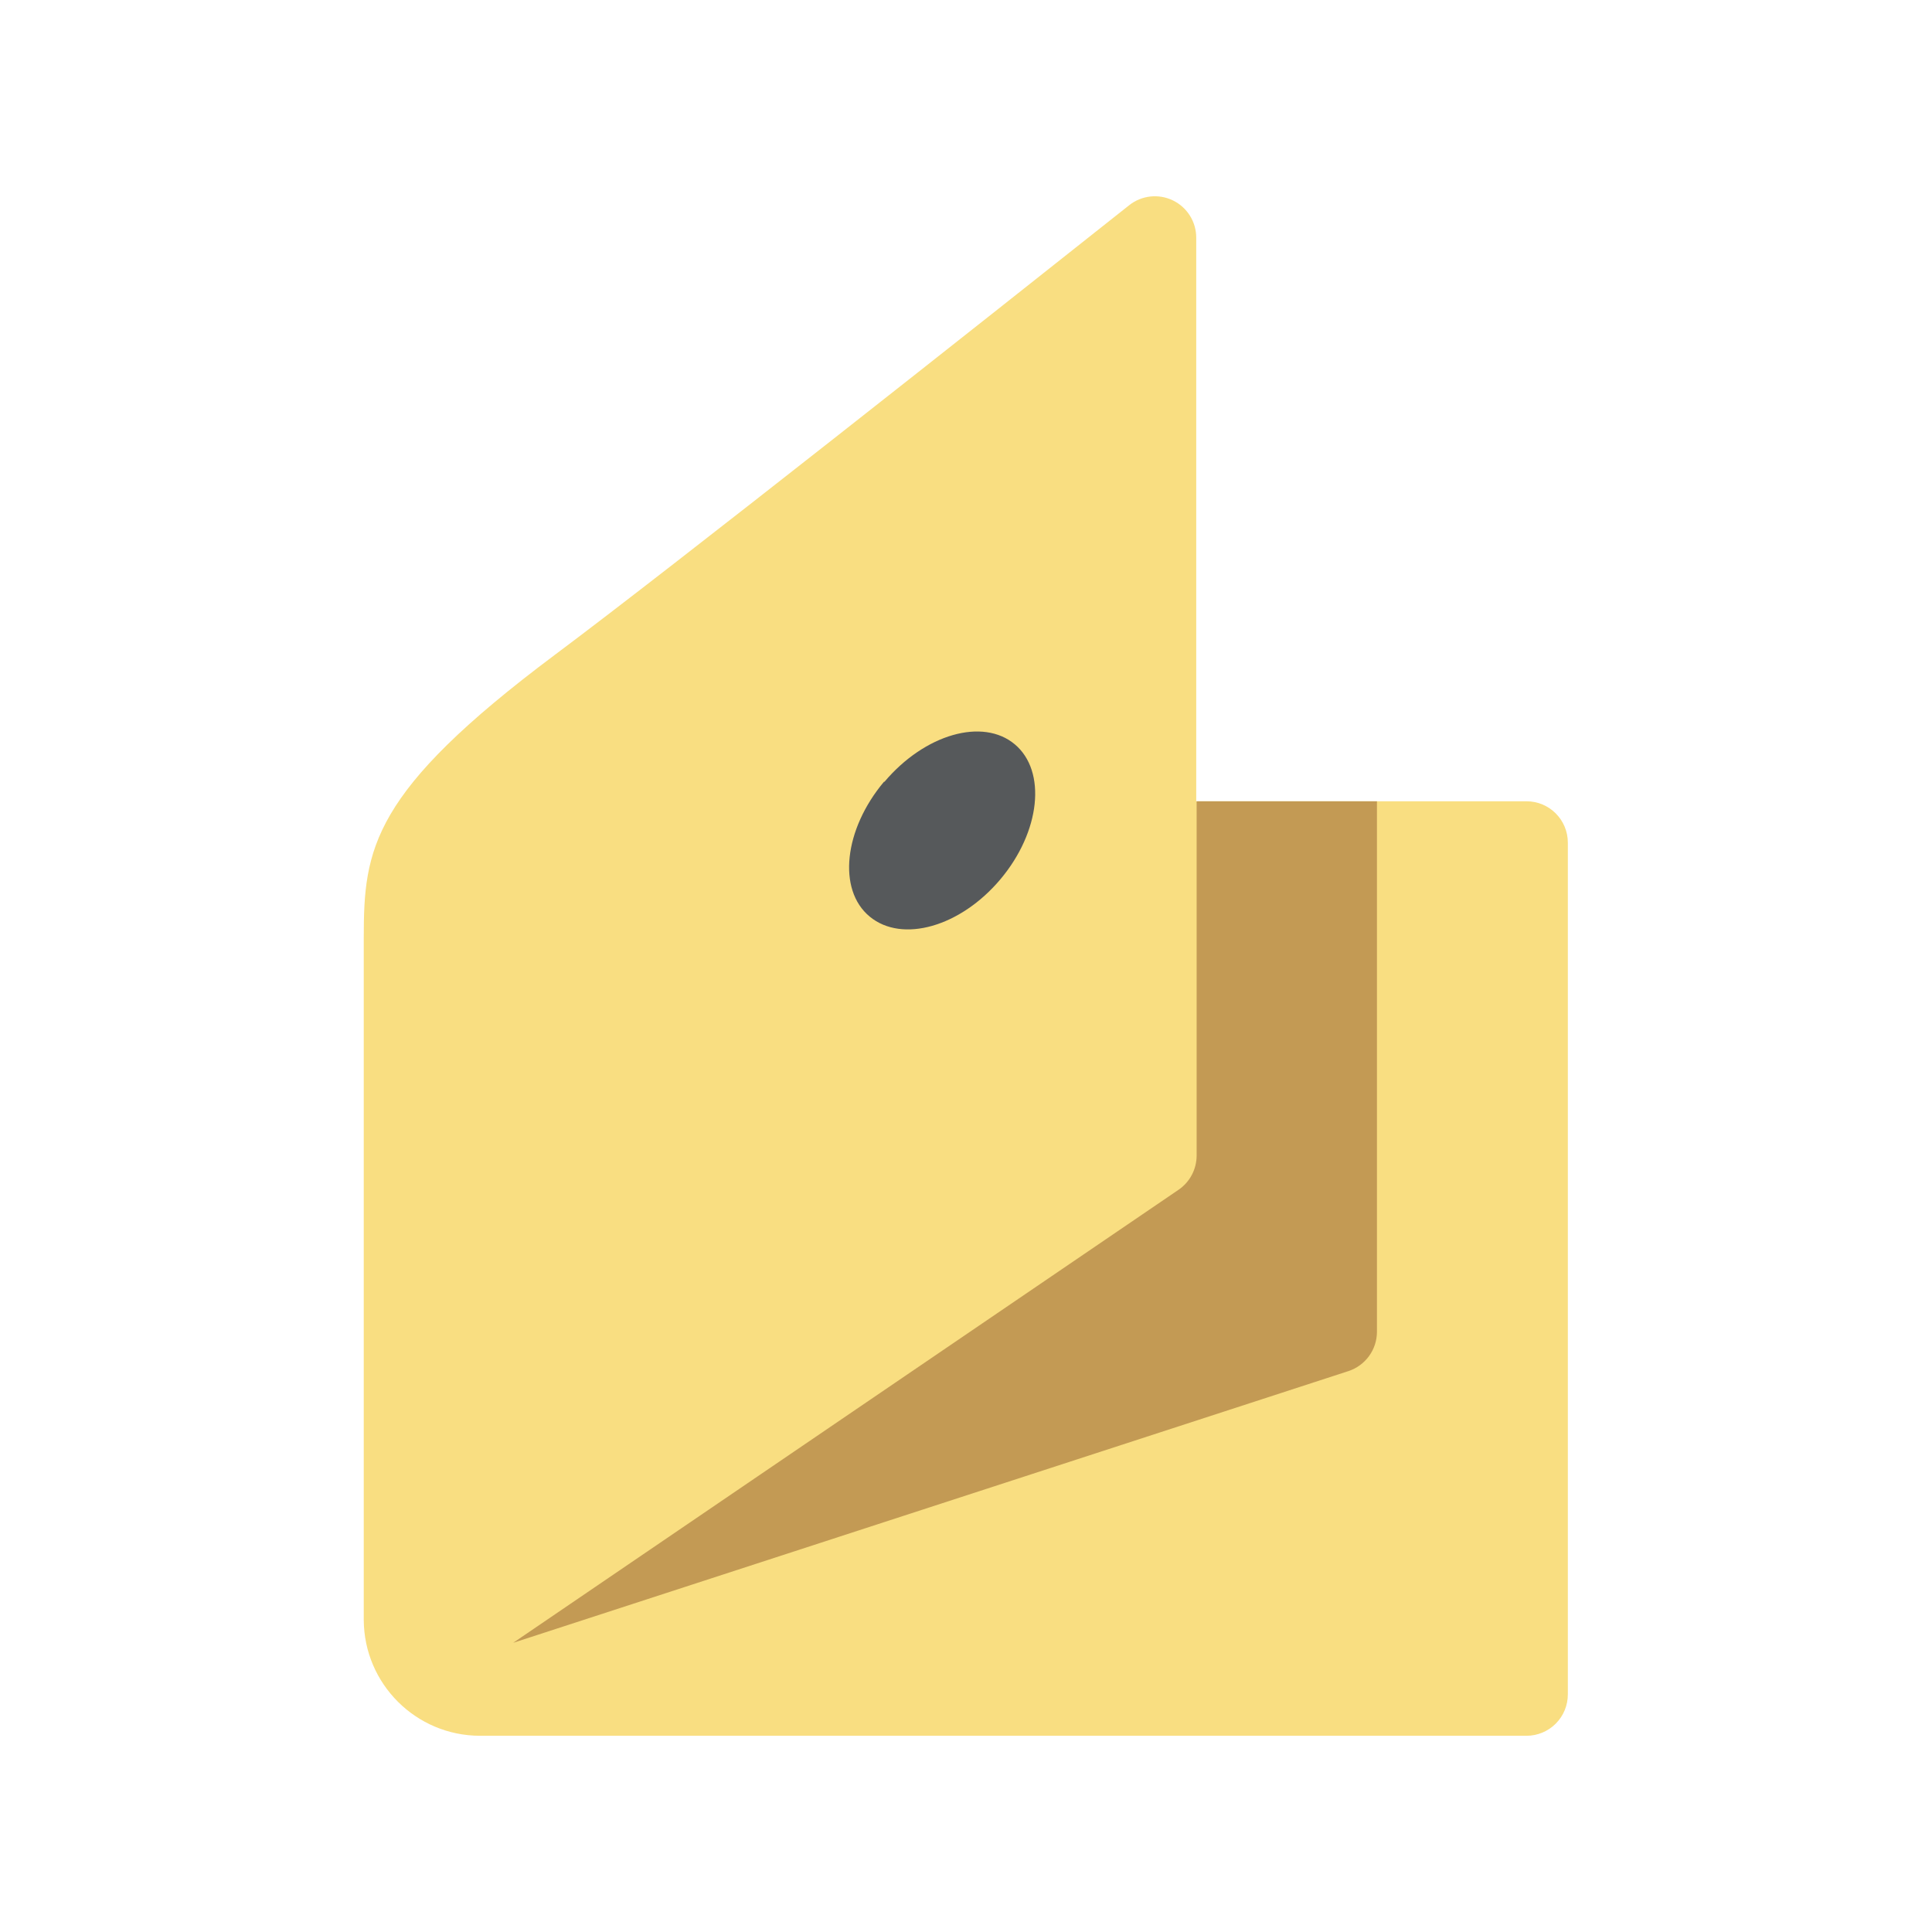
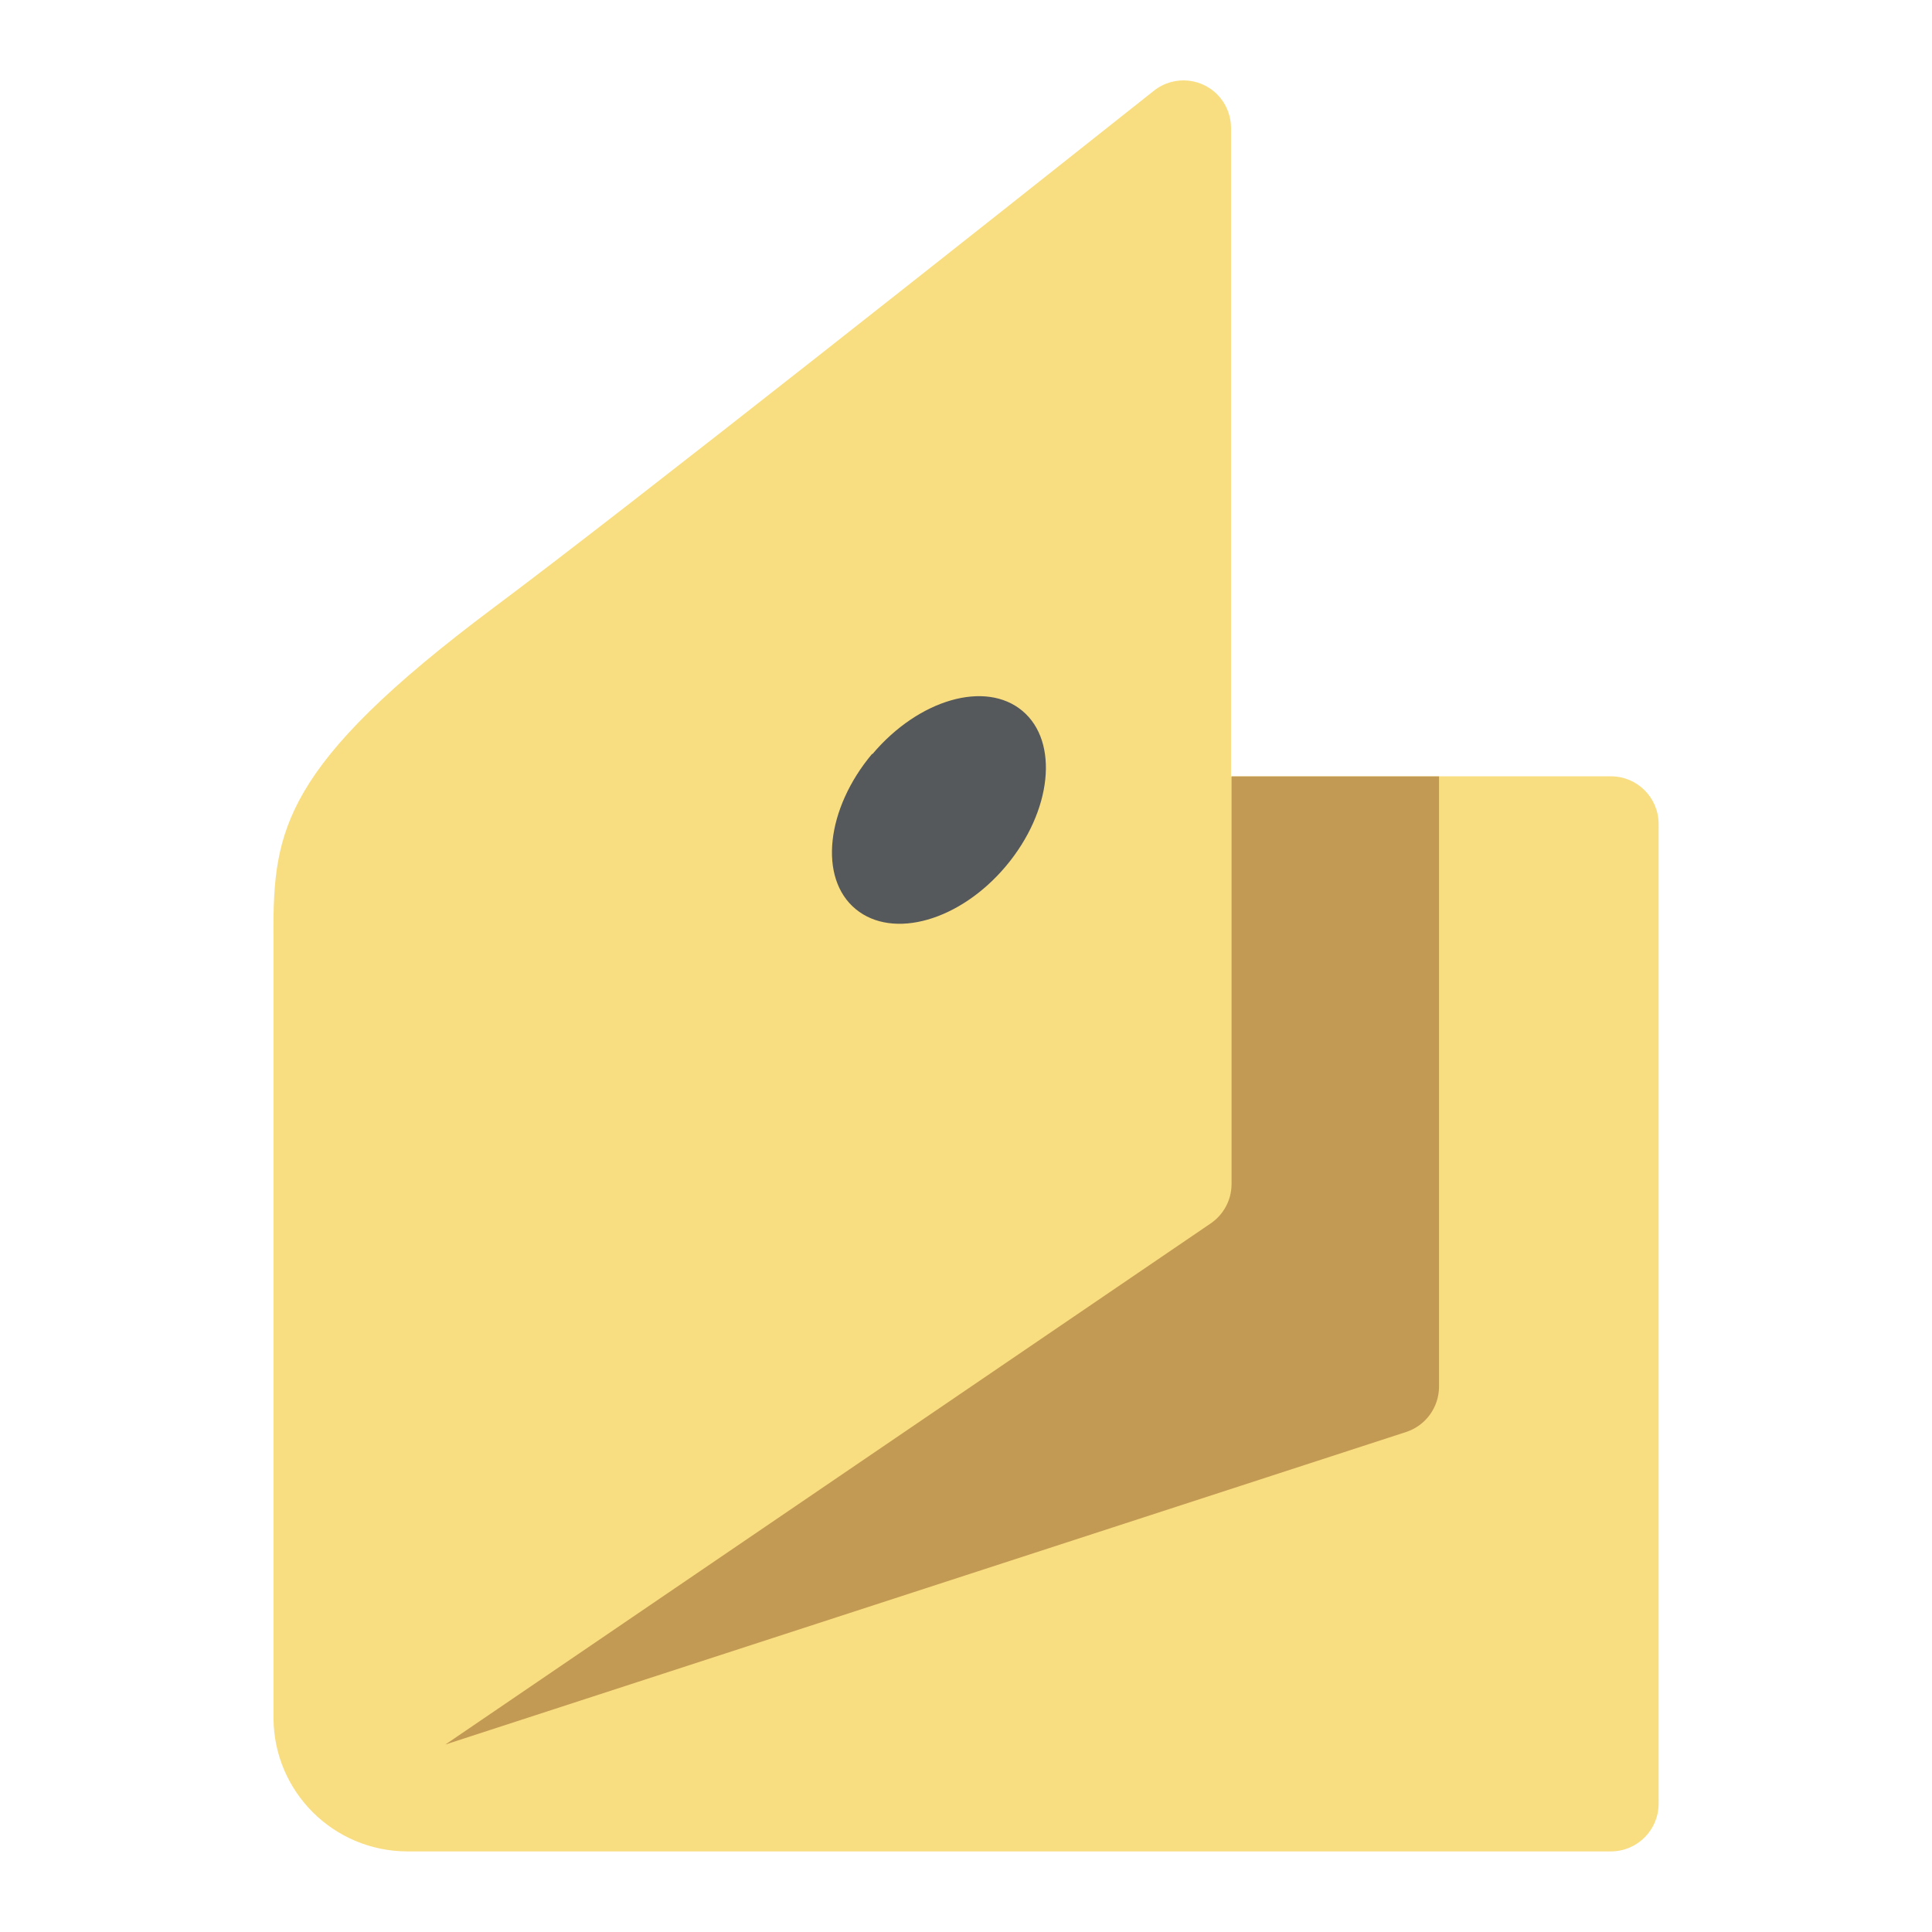
- <svg xmlns="http://www.w3.org/2000/svg" viewBox="0 0 192 192">
-   <path fill="#f9de81" fill-rule="evenodd" d="M36.15 93.18c0-8.84.74-14.45 19-28.11 11.68-8.72 43.22-33.69 57.06-44.67a4.11 4.11 0 0 1 6.67 3.23v56h32.82a4.11 4.11 0 0 1 4.11 4.11v84.64a4.11 4.11 0 0 1-4.11 4.12H47.68A11.57 11.57 0 0 1 36.15 161V93.18Z" />
-   <path fill="#c39a54" fill-rule="evenodd" d="M118.92 79.63v35.21a4.12 4.12 0 0 1-1.8 3.4L51 163.26l83-27a4.12 4.12 0 0 0 2.84-3.91V79.63Z" />
-   <path fill="#56595b" fill-rule="evenodd" d="M87.9 77.69c4-4.73 9.77-6.39 12.95-3.72s2.55 8.67-1.42 13.4-9.77 6.39-13 3.72-2.55-8.67 1.42-13.4Z" />
+ <svg xmlns="http://www.w3.org/2000/svg" id="uuid-b66f8067-e262-4184-a522-096647a7b130" width="192" height="192" viewBox="0 0 192 192">
+   <g id="uuid-b2e9025c-7f23-4394-80ff-a3d472d93c53">
+     <g id="uuid-562cff37-a49e-43f0-9253-eae0decc130f">
+       <path d="m27.17,92.75c0-10.17.85-16.62,21.86-32.34,13.44-10.03,49.72-38.76,65.64-51.39,2.04-1.63,5.02-1.29,6.64.75.67.84,1.03,1.89,1.03,2.96v64.42h37.76c2.61,0,4.73,2.12,4.73,4.73h0v97.37c0,2.61-2.11,4.73-4.72,4.74,0,0,0,0-.01,0H40.44c-7.3-.03-13.22-5.93-13.26-13.23v-78.02Z" fill="#f9de81" fill-rule="evenodd" stroke-width="0" />
+       <path d="m122.39,77.17v40.5c0,1.57-.78,3.03-2.07,3.91l-76.06,51.79,95.48-31.06c1.95-.64,3.26-2.45,3.27-4.5v-60.65h-20.61Z" fill="#c39a54" fill-rule="evenodd" stroke-width="0" />
+       <path d="m86.71,74.93c4.6-5.44,11.24-7.35,14.9-4.28s2.93,9.97-1.63,15.41-11.24,7.35-14.95,4.28-2.93-9.97,1.63-15.41h.06Z" fill="#56595b" fill-rule="evenodd" stroke-width="0" />
+     </g>
+   </g>
</svg>
